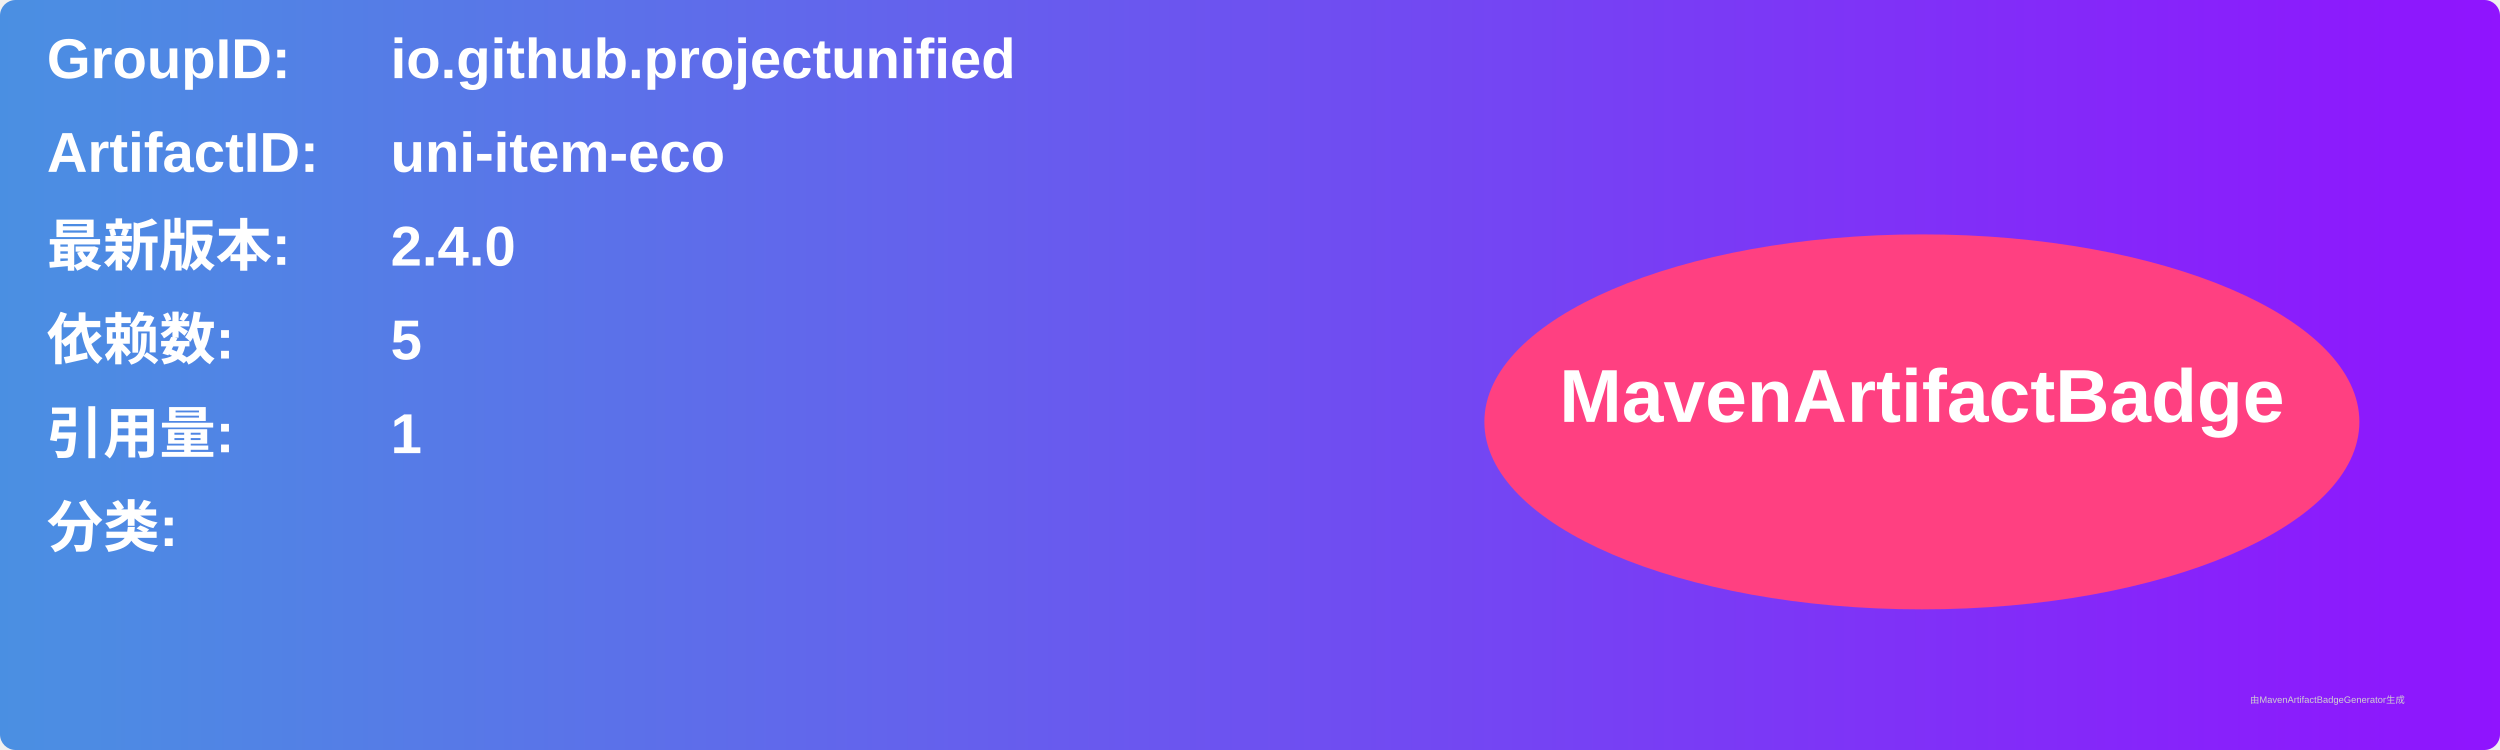
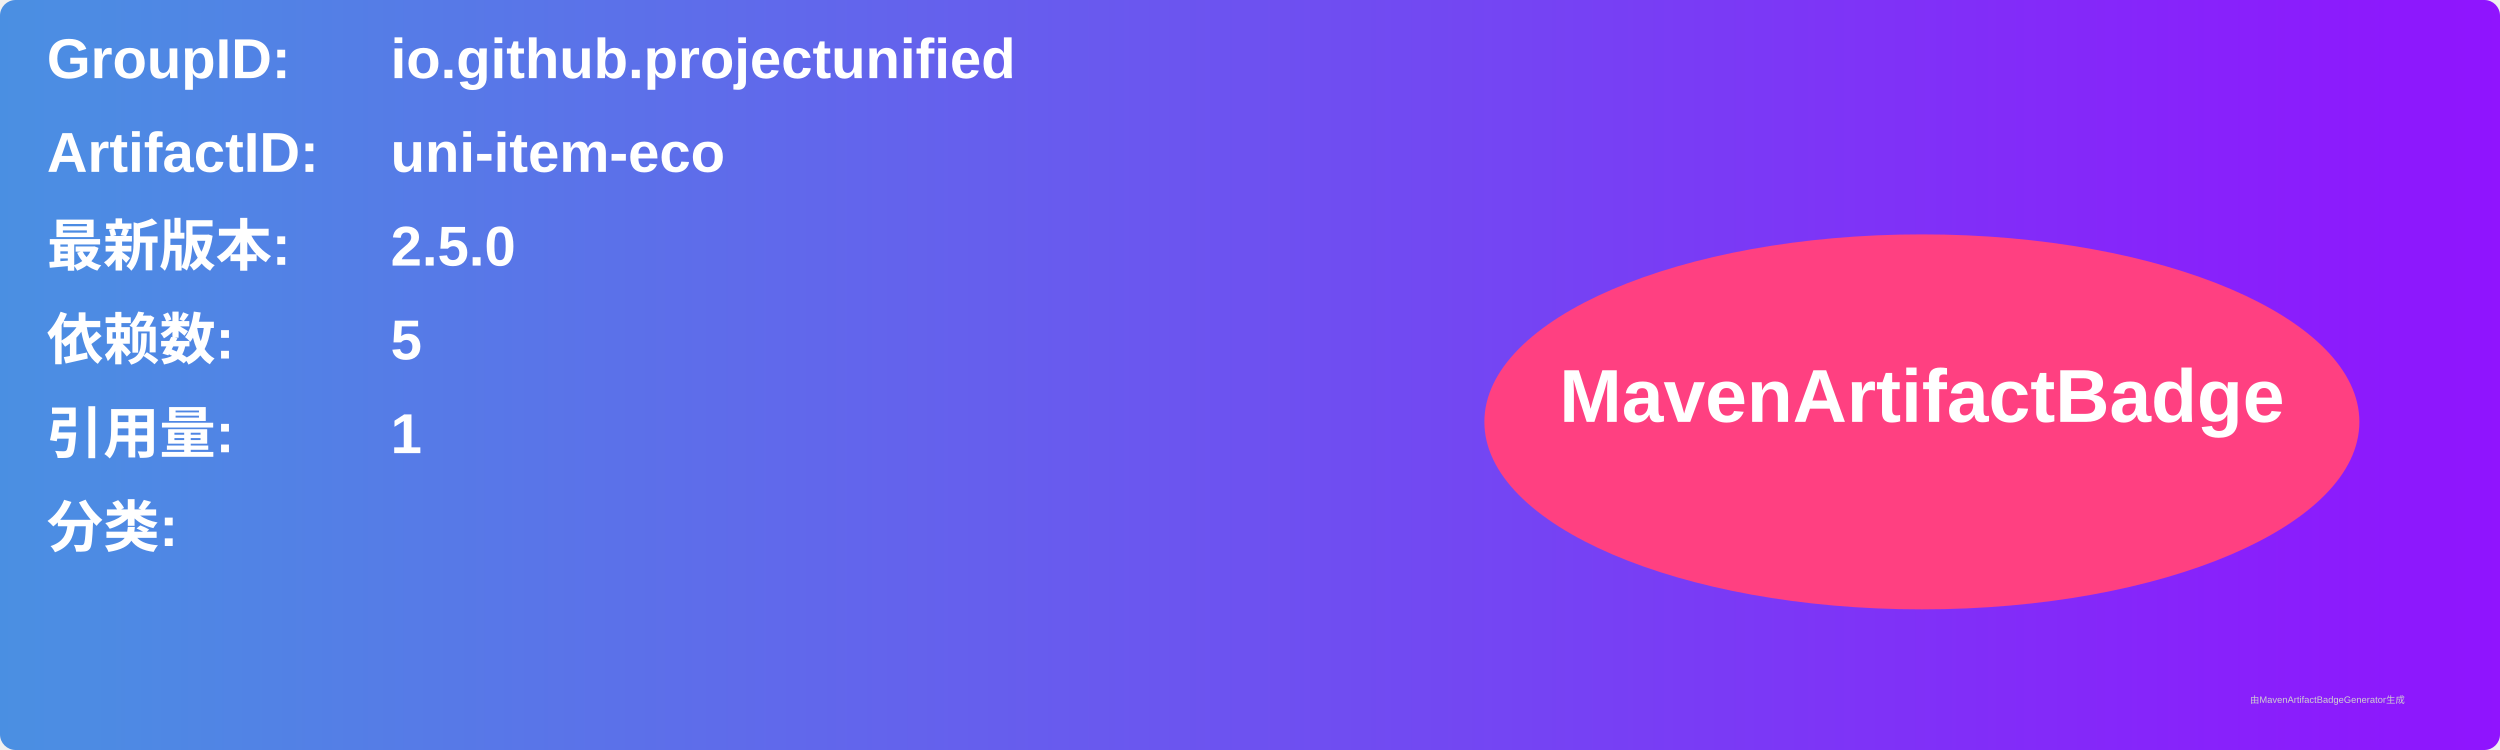
<svg xmlns="http://www.w3.org/2000/svg" width="800" height="240" viewBox="0 0 800 240">
  <linearGradient id="grad" x1="0%" y1="0%" x2="100%" y2="0%">
    <stop offset="0%" stop-color="#4a90e2" />
    <stop offset="100%" stop-color="#9013fe" />
  </linearGradient>
  <rect width="100%" height="100%" rx="5" ry="5" fill="url(#grad)" />
  <g transform="translate(15, 15)">
    <text x="0" y="10" font-family="Arial" font-size="18" fill="white" font-weight="bold" width="260">GroupID:</text>
    <text x="110" y="10" font-family="Arial" font-size="18" fill="white" font-weight="bold" width="460">io.github.projectunified</text>
    <text x="0" y="40" font-family="Arial" font-size="18" fill="white" font-weight="bold" width="260">ArtifactID:</text>
    <text x="110" y="40" font-family="Arial" font-size="18" fill="white" font-weight="bold" width="460">uni-item-eco</text>
    <text x="0" y="70" font-family="Arial" font-size="18" fill="white" font-weight="bold">最新版本:</text>
    <text x="110" y="70" font-family="Arial" font-size="18" fill="white" font-weight="bold">
-       <tspan font-weight="bold">2.4.0</tspan>
+       <tspan font-weight="bold">2.5.0</tspan>
    </text>
    <text x="0" y="100" font-family="Arial" font-size="18" fill="white" font-weight="bold">依赖数: </text>
    <text x="110" y="100" font-family="Arial" font-size="18" fill="white">
      <tspan font-weight="bold">5</tspan>
    </text>
    <text x="0" y="130" font-family="Arial" font-size="18" fill="white" font-weight="bold">引用量: </text>
    <text x="110" y="130" font-family="Arial" font-size="18" fill="white">
      <tspan font-weight="bold">1</tspan>
    </text>
    <text x="0" y="160" font-family="Arial" font-size="18" fill="white" font-weight="bold">分类:</text>
    <text x="10" y="190" font-family="Arial" font-size="10" fill="white">
      <tspan font-weight="bold" />
    </text>
    <ellipse cx="600" cy="120" rx="140" ry="60" fill="#ff4081" />
    <text x="600" y="120" text-anchor="middle" font-family="Arial" font-size="24" fill="white" font-weight="bold">MavenArtifactBadge</text>
  </g>
  <text x="720" y="225" font-family="Arial" font-size="3" fill="#d0d0d0">由MavenArtifactBadgeGenerator生成</text>
</svg>
